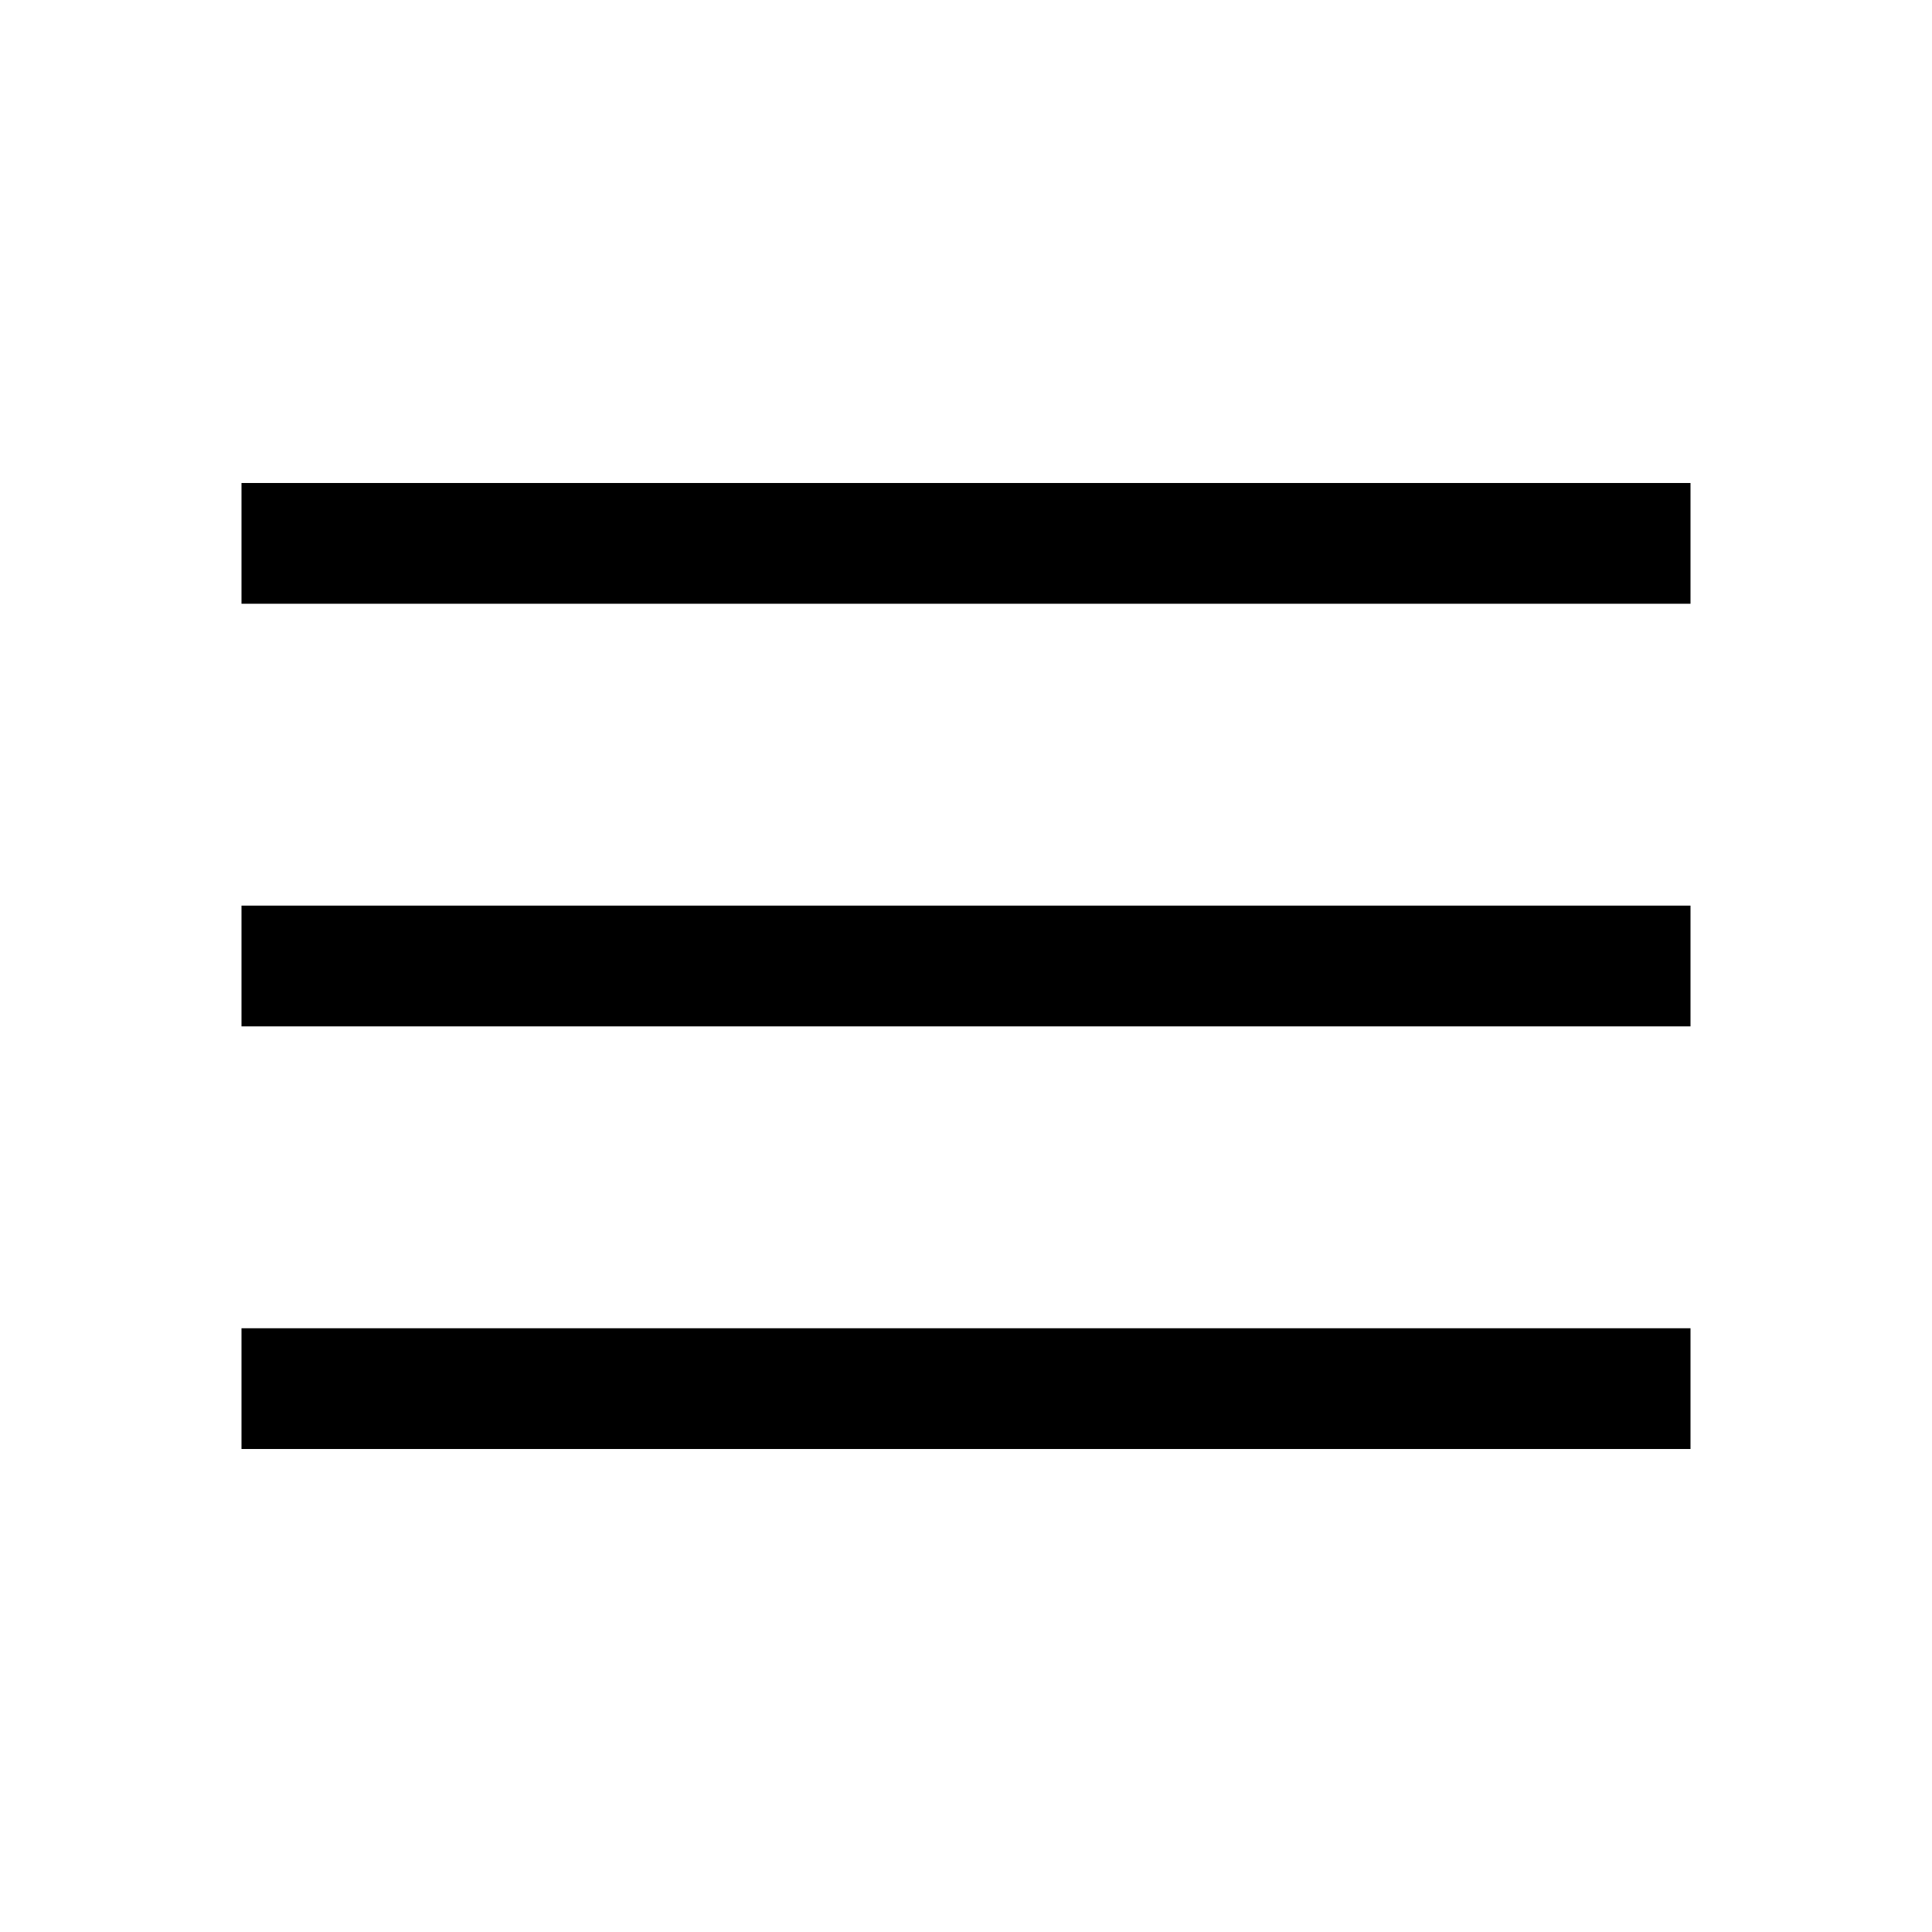
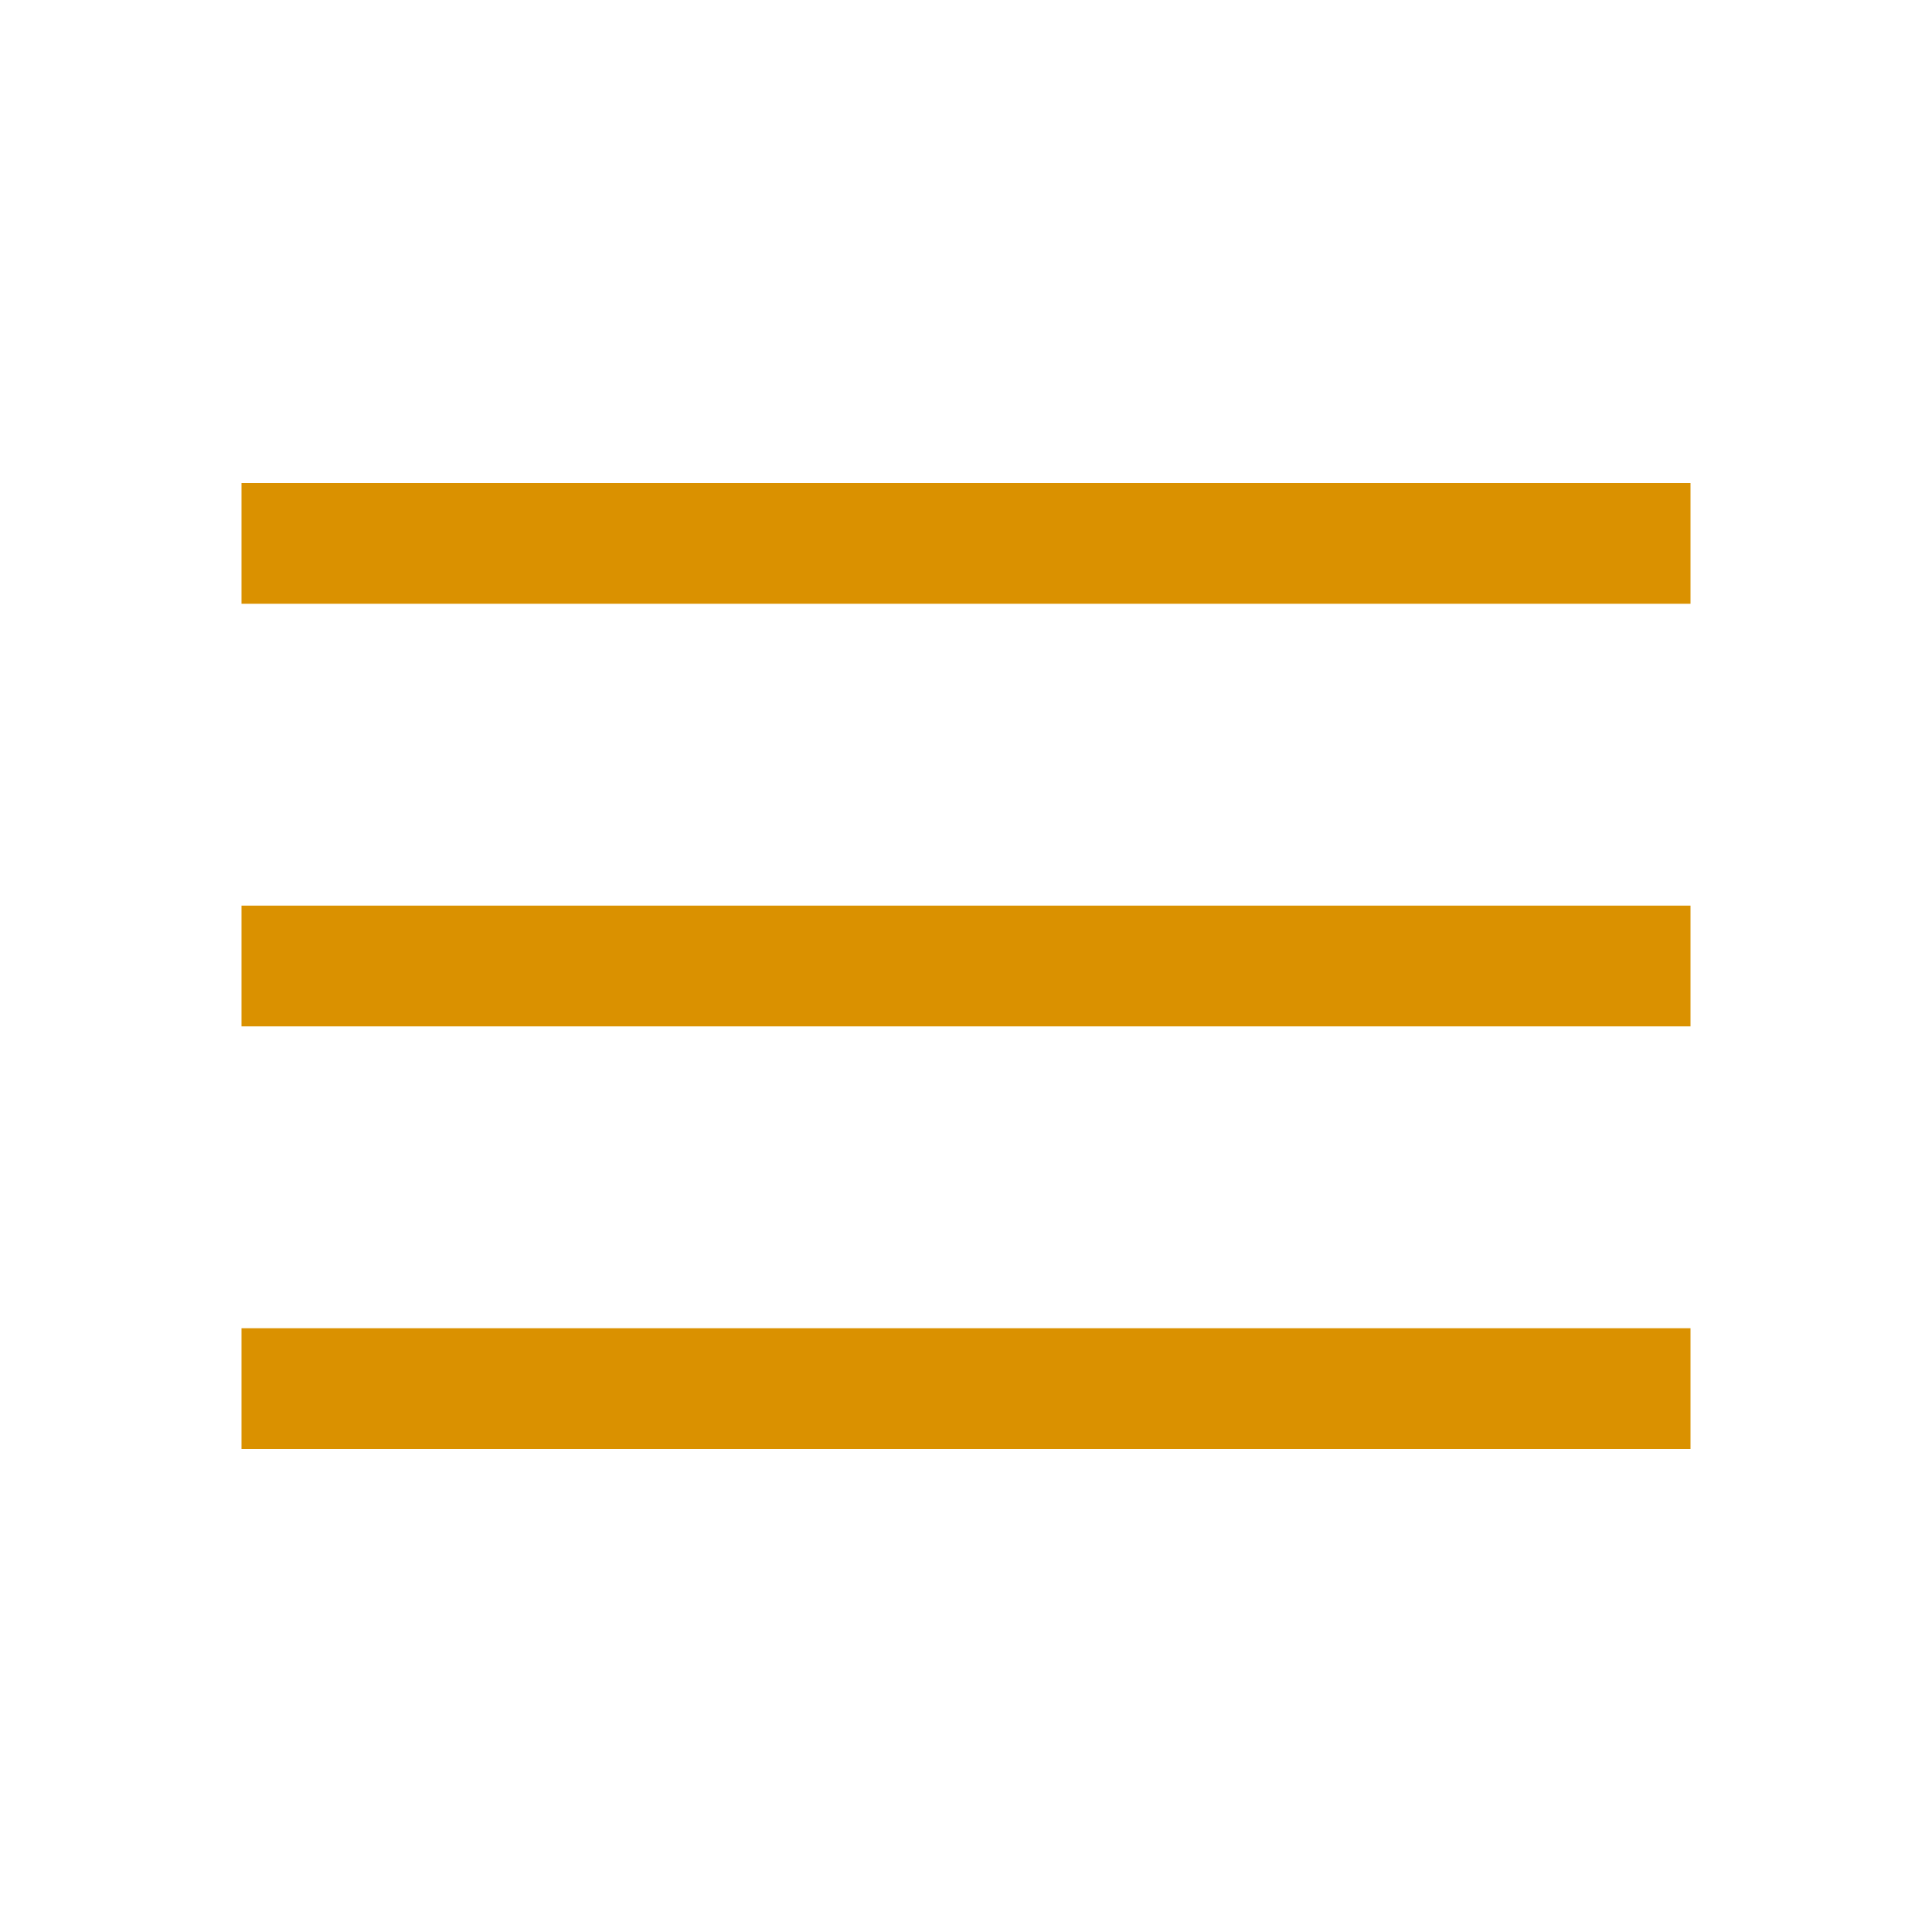
- <svg xmlns="http://www.w3.org/2000/svg" height="48" viewBox="0 -960 960 960" width="48">
+ <svg xmlns="http://www.w3.org/2000/svg" height="48" viewBox="0 -960 960 960" width="48" style="fill:#DA9100">
  <path d="M120-240v-60h720v60H120Zm0-210v-60h720v60H120Zm0-210v-60h720v60H120Z" />
</svg>
